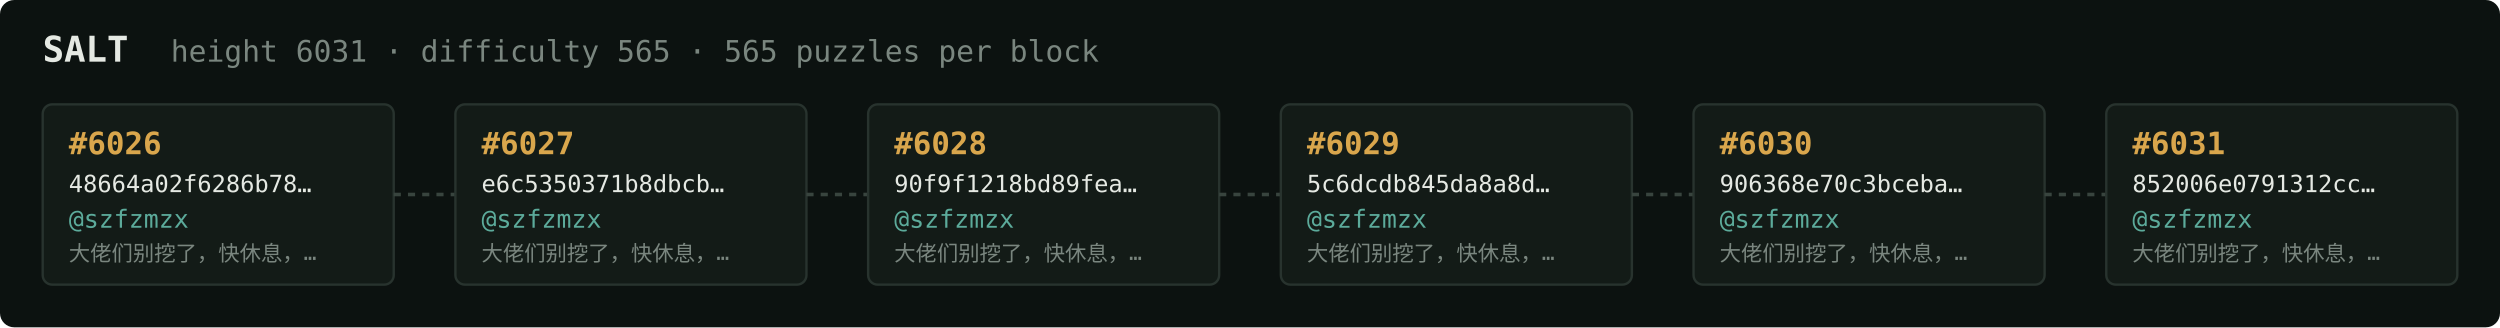
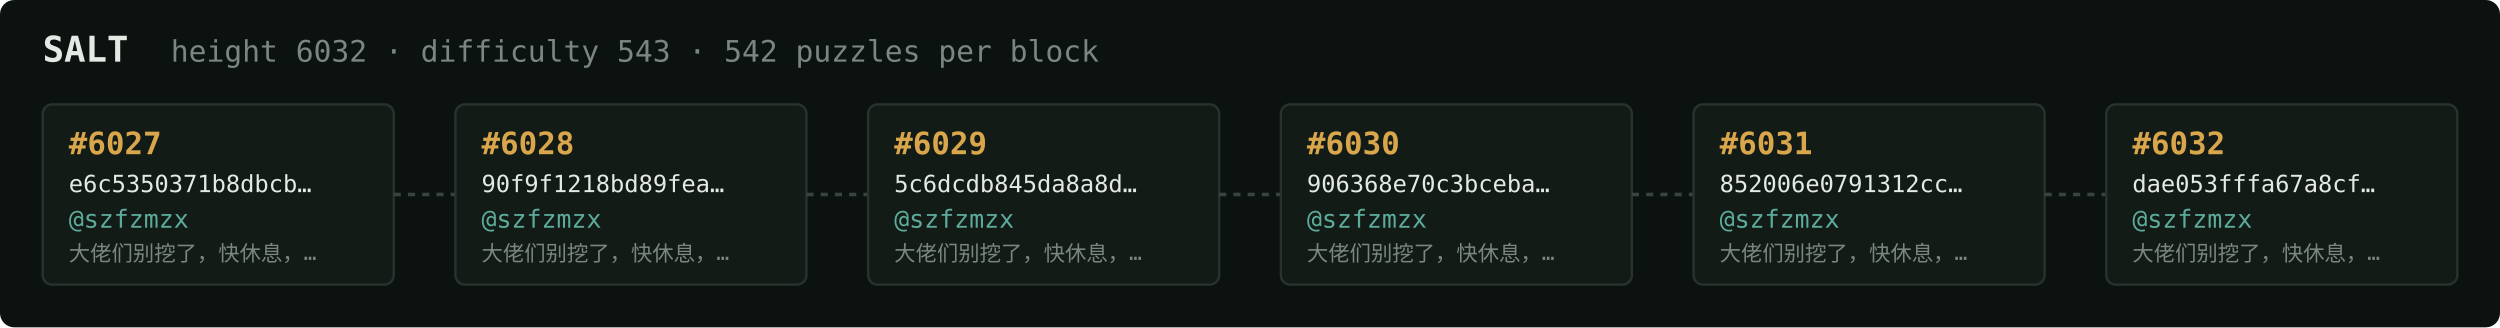
<svg xmlns="http://www.w3.org/2000/svg" width="1054" height="138" viewBox="0 0 1054 138" font-family="ui-monospace,SFMono-Regular,Menlo,monospace">
  <rect fill="#0c1210" width="1054" height="138" rx="6" />
  <text x="18" y="26" fill="#e5e9e3" font-size="15" font-weight="700">SALT</text>
-   <text x="72" y="26" fill="#7a867f" font-size="12.5">height 6031 · difficulty 565 · 565 puzzles per block</text>
+   <text x="72" y="26" fill="#7a867f" font-size="12.5">height 6032 · difficulty 543 · 542 puzzles per block</text>
  <rect x="18" y="44" width="148" height="76" rx="4" fill="#131b17" stroke="#28332e" stroke-width="1" />
-   <text x="29" y="65" fill="#d9a64c" font-size="13" font-weight="700">#6026</text>
-   <text x="29" y="81" fill="#e5e9e3" font-size="10">48664a02f6286b78…</text>
+   <text x="29" y="65" fill="#d9a64c" font-size="13" font-weight="700">#6027</text>
+   <text x="29" y="81" fill="#e5e9e3" font-size="10">e6c5350371b8dbcb…</text>
  <text x="29" y="96" fill="#5cab9b" font-size="10.5">@szfzmzx</text>
  <text x="29" y="110" fill="#7a867f" font-size="9">大佬们别挖了，快休息，…</text>
  <line x1="166" y1="82.0" x2="192" y2="82.0" stroke="#38443e" stroke-width="1.5" stroke-dasharray="3 3" />
  <rect x="192" y="44" width="148" height="76" rx="4" fill="#131b17" stroke="#28332e" stroke-width="1" />
-   <text x="203" y="65" fill="#d9a64c" font-size="13" font-weight="700">#6027</text>
-   <text x="203" y="81" fill="#e5e9e3" font-size="10">e6c5350371b8dbcb…</text>
+   <text x="203" y="65" fill="#d9a64c" font-size="13" font-weight="700">#6028</text>
+   <text x="203" y="81" fill="#e5e9e3" font-size="10">90f9f1218bd89fea…</text>
  <text x="203" y="96" fill="#5cab9b" font-size="10.5">@szfzmzx</text>
  <text x="203" y="110" fill="#7a867f" font-size="9">大佬们别挖了，快休息，…</text>
  <line x1="340" y1="82.0" x2="366" y2="82.0" stroke="#38443e" stroke-width="1.5" stroke-dasharray="3 3" />
  <rect x="366" y="44" width="148" height="76" rx="4" fill="#131b17" stroke="#28332e" stroke-width="1" />
-   <text x="377" y="65" fill="#d9a64c" font-size="13" font-weight="700">#6028</text>
-   <text x="377" y="81" fill="#e5e9e3" font-size="10">90f9f1218bd89fea…</text>
+   <text x="377" y="65" fill="#d9a64c" font-size="13" font-weight="700">#6029</text>
+   <text x="377" y="81" fill="#e5e9e3" font-size="10">5c6dcdb845da8a8d…</text>
  <text x="377" y="96" fill="#5cab9b" font-size="10.5">@szfzmzx</text>
  <text x="377" y="110" fill="#7a867f" font-size="9">大佬们别挖了，快休息，…</text>
  <line x1="514" y1="82.0" x2="540" y2="82.0" stroke="#38443e" stroke-width="1.5" stroke-dasharray="3 3" />
  <rect x="540" y="44" width="148" height="76" rx="4" fill="#131b17" stroke="#28332e" stroke-width="1" />
-   <text x="551" y="65" fill="#d9a64c" font-size="13" font-weight="700">#6029</text>
-   <text x="551" y="81" fill="#e5e9e3" font-size="10">5c6dcdb845da8a8d…</text>
+   <text x="551" y="65" fill="#d9a64c" font-size="13" font-weight="700">#6030</text>
+   <text x="551" y="81" fill="#e5e9e3" font-size="10">906368e70c3bceba…</text>
  <text x="551" y="96" fill="#5cab9b" font-size="10.5">@szfzmzx</text>
  <text x="551" y="110" fill="#7a867f" font-size="9">大佬们别挖了，快休息，…</text>
  <line x1="688" y1="82.0" x2="714" y2="82.0" stroke="#38443e" stroke-width="1.5" stroke-dasharray="3 3" />
  <rect x="714" y="44" width="148" height="76" rx="4" fill="#131b17" stroke="#28332e" stroke-width="1" />
-   <text x="725" y="65" fill="#d9a64c" font-size="13" font-weight="700">#6030</text>
-   <text x="725" y="81" fill="#e5e9e3" font-size="10">906368e70c3bceba…</text>
+   <text x="725" y="65" fill="#d9a64c" font-size="13" font-weight="700">#6031</text>
+   <text x="725" y="81" fill="#e5e9e3" font-size="10">852006e0791312cc…</text>
  <text x="725" y="96" fill="#5cab9b" font-size="10.5">@szfzmzx</text>
  <text x="725" y="110" fill="#7a867f" font-size="9">大佬们别挖了，快休息，…</text>
  <line x1="862" y1="82.0" x2="888" y2="82.0" stroke="#38443e" stroke-width="1.5" stroke-dasharray="3 3" />
  <rect x="888" y="44" width="148" height="76" rx="4" fill="#131b17" stroke="#28332e" stroke-width="1" />
-   <text x="899" y="65" fill="#d9a64c" font-size="13" font-weight="700">#6031</text>
-   <text x="899" y="81" fill="#e5e9e3" font-size="10">852006e0791312cc…</text>
+   <text x="899" y="65" fill="#d9a64c" font-size="13" font-weight="700">#6032</text>
+   <text x="899" y="81" fill="#e5e9e3" font-size="10">dae053fffa67a8cf…</text>
  <text x="899" y="96" fill="#5cab9b" font-size="10.5">@szfzmzx</text>
  <text x="899" y="110" fill="#7a867f" font-size="9">大佬们别挖了，快休息，…</text>
</svg>
